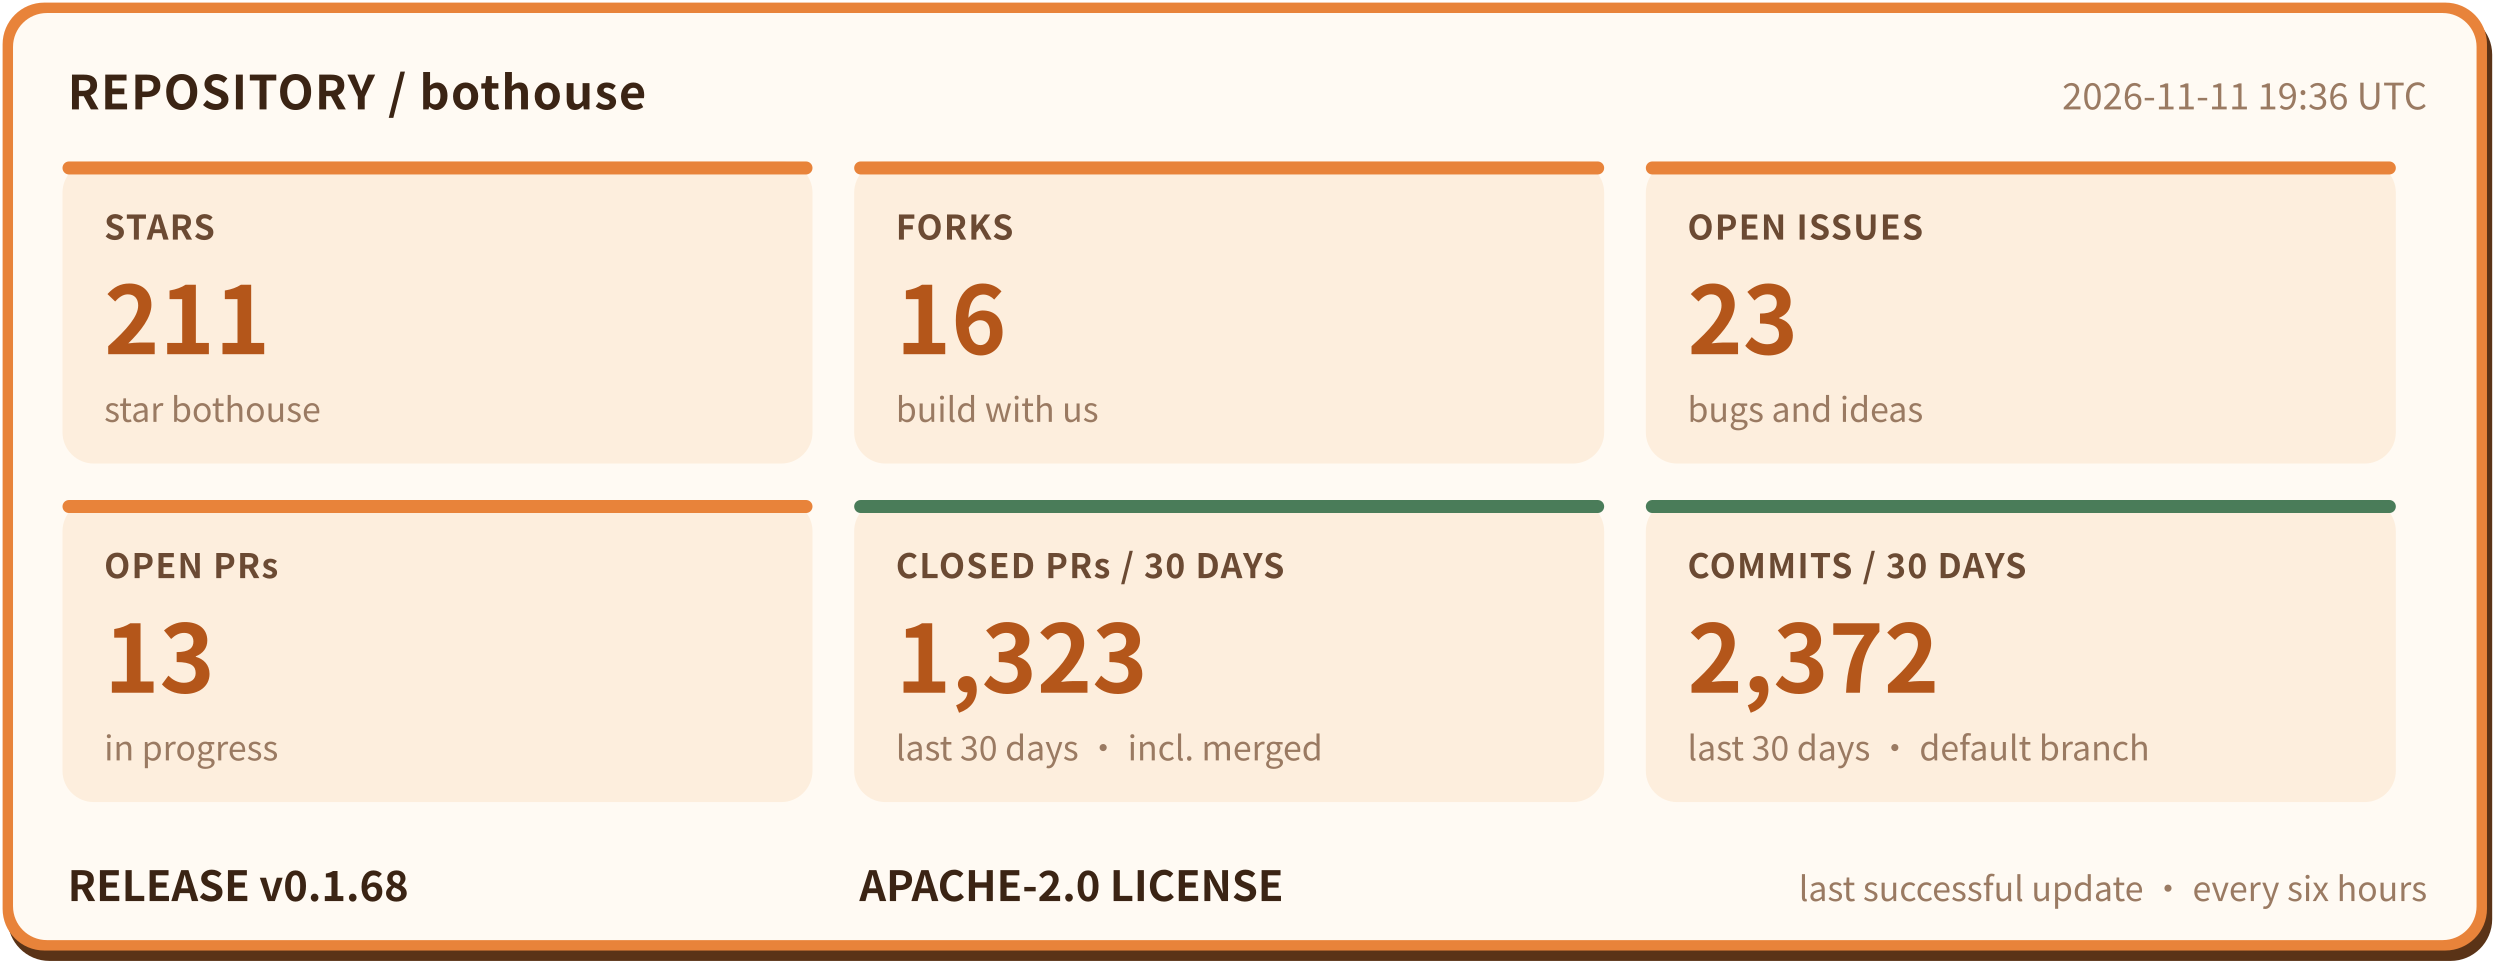
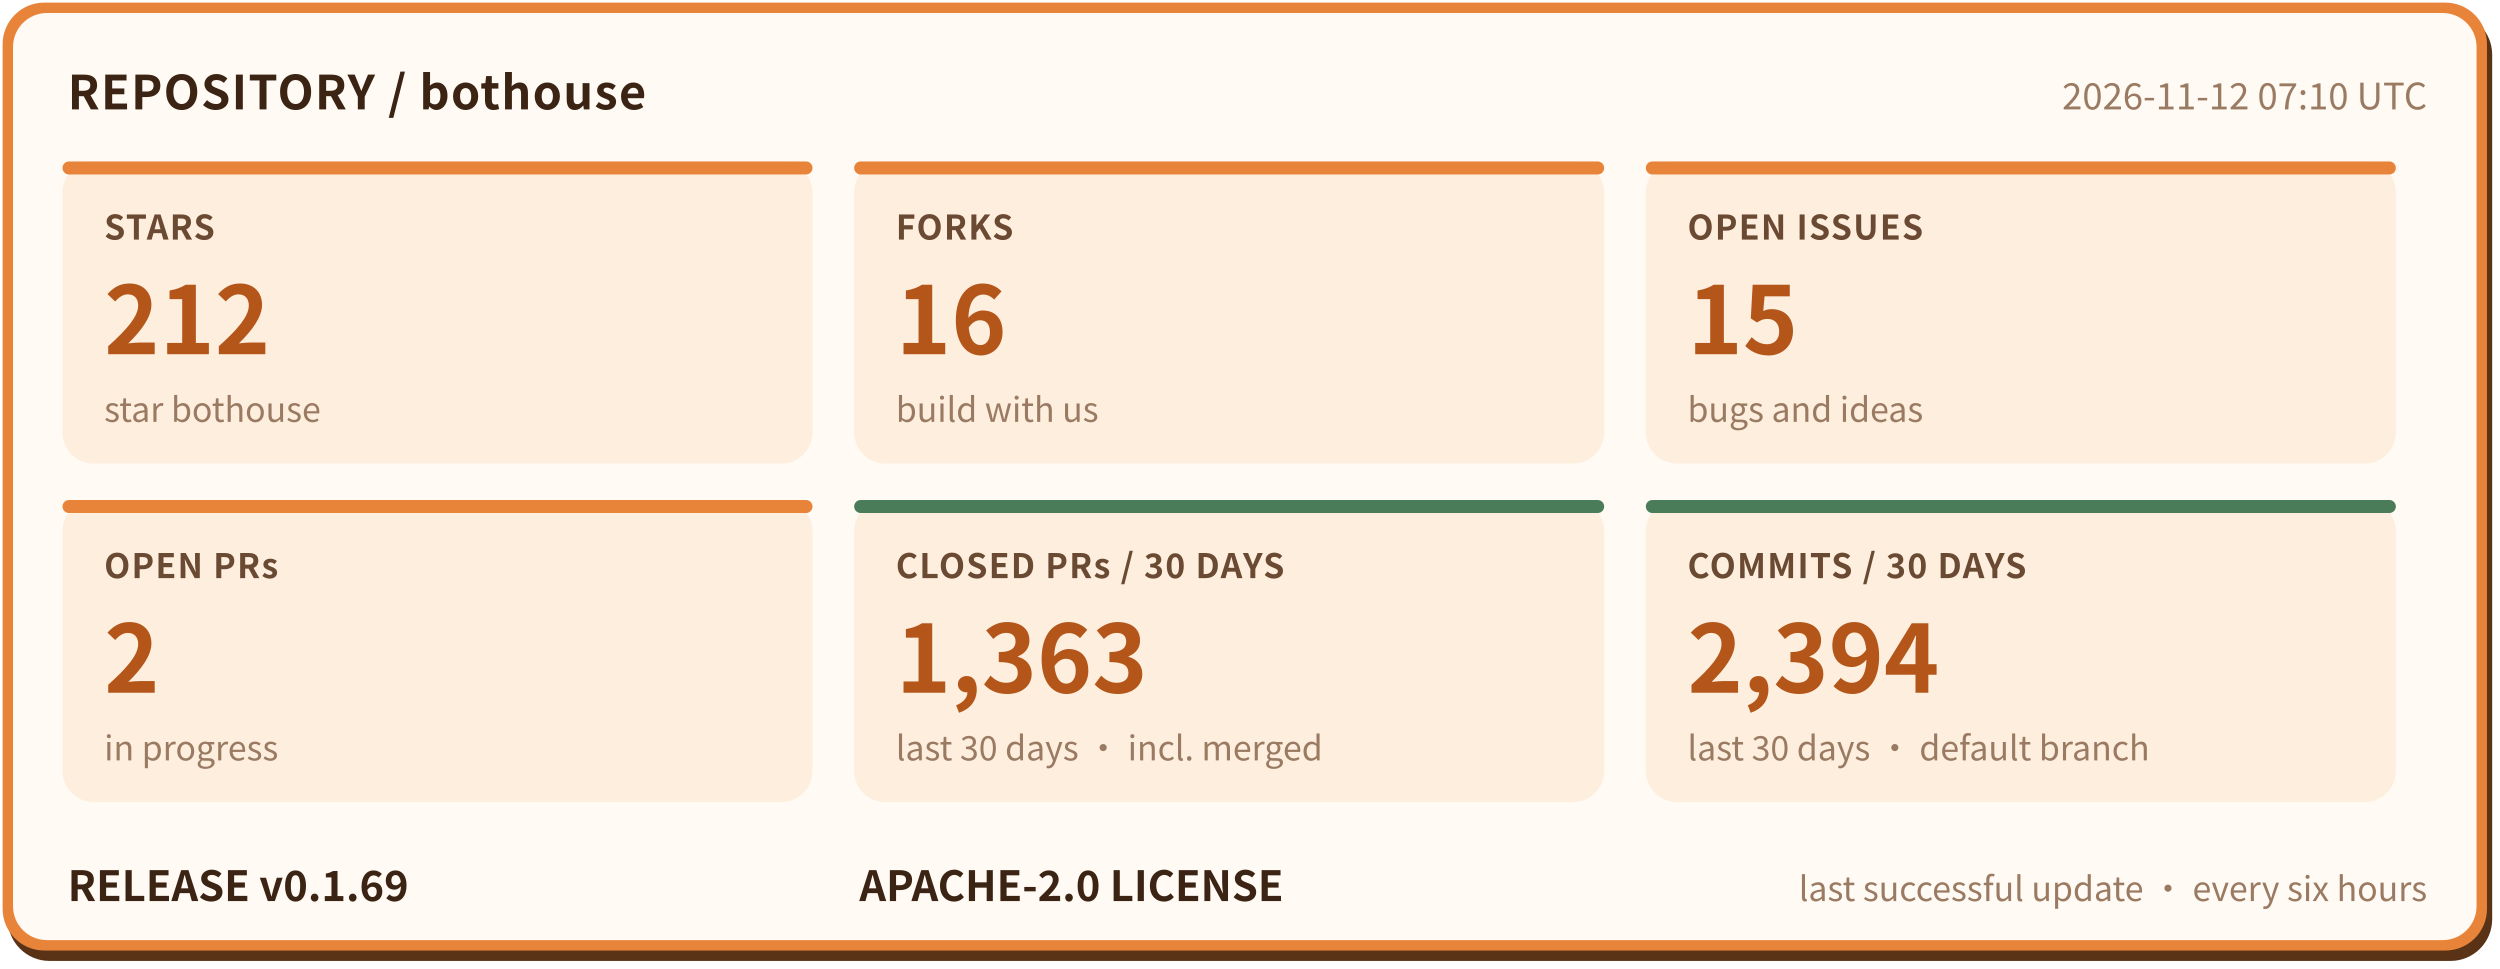
- <svg xmlns="http://www.w3.org/2000/svg" width="960" height="372" viewBox="0 0 960 372" role="img" aria-label="bothouse repository status: STARS 211, FORKS 16, OPEN ISSUES 23, OPEN PRs 13, CLOSED PRs / 30 DAYS 1323, COMMITS / 30 DAYS 2372, RELEASE v0.1.68" font-family="'PingFang SC','Hiragino Sans GB','Microsoft YaHei','Noto Sans CJK SC',-apple-system,'Segoe UI',sans-serif">
+ <svg xmlns="http://www.w3.org/2000/svg" width="960" height="372" viewBox="0 0 960 372" role="img" aria-label="bothouse repository status: STARS 212, FORKS 16, OPEN ISSUES 15, OPEN PRs 2, CLOSED PRs / 30 DAYS 1363, COMMITS / 30 DAYS 2394, RELEASE v0.1.69" font-family="'PingFang SC','Hiragino Sans GB','Microsoft YaHei','Noto Sans CJK SC',-apple-system,'Segoe UI',sans-serif">
  <rect x="3" y="5" width="954" height="364" rx="16" fill="#5a3317" />
  <rect x="1" y="1" width="954" height="364" rx="16" fill="#e8833a" />
  <rect x="5" y="5" width="946" height="356" rx="13" fill="#fffaf3" />
  <text x="26" y="42" font-size="18" font-weight="700" letter-spacing="0.5" fill="#3b2414">REPOSITORY / bothouse</text>
-   <text x="932" y="42" font-size="14" fill="#9a7a62" text-anchor="end">2026-11-11 19:36 UTC</text>
+   <text x="932" y="42" font-size="14" fill="#9a7a62" text-anchor="end">2026-11-12 07:10 UTC</text>
  <rect x="24" y="62" width="288" height="116" rx="12" fill="#fdeedd" />
  <rect x="24" y="62" width="288" height="5" rx="2.5" fill="#e8833a" />
  <text x="40" y="92" font-size="13" font-weight="600" letter-spacing="0.5" fill="#6b4a33">STARS</text>
-   <text x="40" y="136" font-size="36" font-weight="800" fill="#b4561a">211</text>
+   <text x="40" y="136" font-size="36" font-weight="800" fill="#b4561a">212</text>
  <text x="40" y="162" font-size="13" fill="#9a7a62">star bothouse</text>
  <rect x="328" y="62" width="288" height="116" rx="12" fill="#fdeedd" />
  <rect x="328" y="62" width="288" height="5" rx="2.5" fill="#e8833a" />
  <text x="344" y="92" font-size="13" font-weight="600" letter-spacing="0.5" fill="#6b4a33">FORKS</text>
  <text x="344" y="136" font-size="36" font-weight="800" fill="#b4561a">16</text>
  <text x="344" y="162" font-size="13" fill="#9a7a62">build with us</text>
  <rect x="632" y="62" width="288" height="116" rx="12" fill="#fdeedd" />
  <rect x="632" y="62" width="288" height="5" rx="2.5" fill="#e8833a" />
  <text x="648" y="92" font-size="13" font-weight="600" letter-spacing="0.5" fill="#6b4a33">OPEN ISSUES</text>
-   <text x="648" y="136" font-size="36" font-weight="800" fill="#b4561a">23</text>
+   <text x="648" y="136" font-size="36" font-weight="800" fill="#b4561a">15</text>
  <text x="648" y="162" font-size="13" fill="#9a7a62">bugs and ideas</text>
  <rect x="24" y="192" width="288" height="116" rx="12" fill="#fdeedd" />
  <rect x="24" y="192" width="288" height="5" rx="2.5" fill="#e8833a" />
  <text x="40" y="222" font-size="13" font-weight="600" letter-spacing="0.5" fill="#6b4a33">OPEN PRs</text>
-   <text x="40" y="266" font-size="36" font-weight="800" fill="#b4561a">13</text>
+   <text x="40" y="266" font-size="36" font-weight="800" fill="#b4561a">2</text>
  <text x="40" y="292" font-size="13" fill="#9a7a62">in progress</text>
  <rect x="328" y="192" width="288" height="116" rx="12" fill="#fdeedd" />
  <rect x="328" y="192" width="288" height="5" rx="2.5" fill="#4a7c59" />
  <text x="344" y="222" font-size="13" font-weight="600" letter-spacing="0.5" fill="#6b4a33">CLOSED PRs / 30 DAYS</text>
-   <text x="344" y="266" font-size="36" font-weight="800" fill="#b4561a">1,323</text>
+   <text x="344" y="266" font-size="36" font-weight="800" fill="#b4561a">1,363</text>
  <text x="344" y="292" font-size="13" fill="#9a7a62">last 30 days · incl. merged</text>
  <rect x="632" y="192" width="288" height="116" rx="12" fill="#fdeedd" />
  <rect x="632" y="192" width="288" height="5" rx="2.5" fill="#4a7c59" />
  <text x="648" y="222" font-size="13" font-weight="600" letter-spacing="0.5" fill="#6b4a33">COMMITS / 30 DAYS</text>
-   <text x="648" y="266" font-size="36" font-weight="800" fill="#b4561a">2,372</text>
+   <text x="648" y="266" font-size="36" font-weight="800" fill="#b4561a">2,394</text>
  <text x="648" y="292" font-size="13" fill="#9a7a62">last 30 days · default branch</text>
-   <text x="26" y="346" font-size="16" font-weight="700" fill="#3b2414">RELEASE v0.1.68</text>
+   <text x="26" y="346" font-size="16" font-weight="700" fill="#3b2414">RELEASE v0.1.69</text>
  <text x="330" y="346" font-size="16" font-weight="700" fill="#3b2414">APACHE-2.0 LICENSE</text>
  <text x="932" y="346" font-size="13" fill="#9a7a62" text-anchor="end">last successful update · every six hours</text>
</svg>
